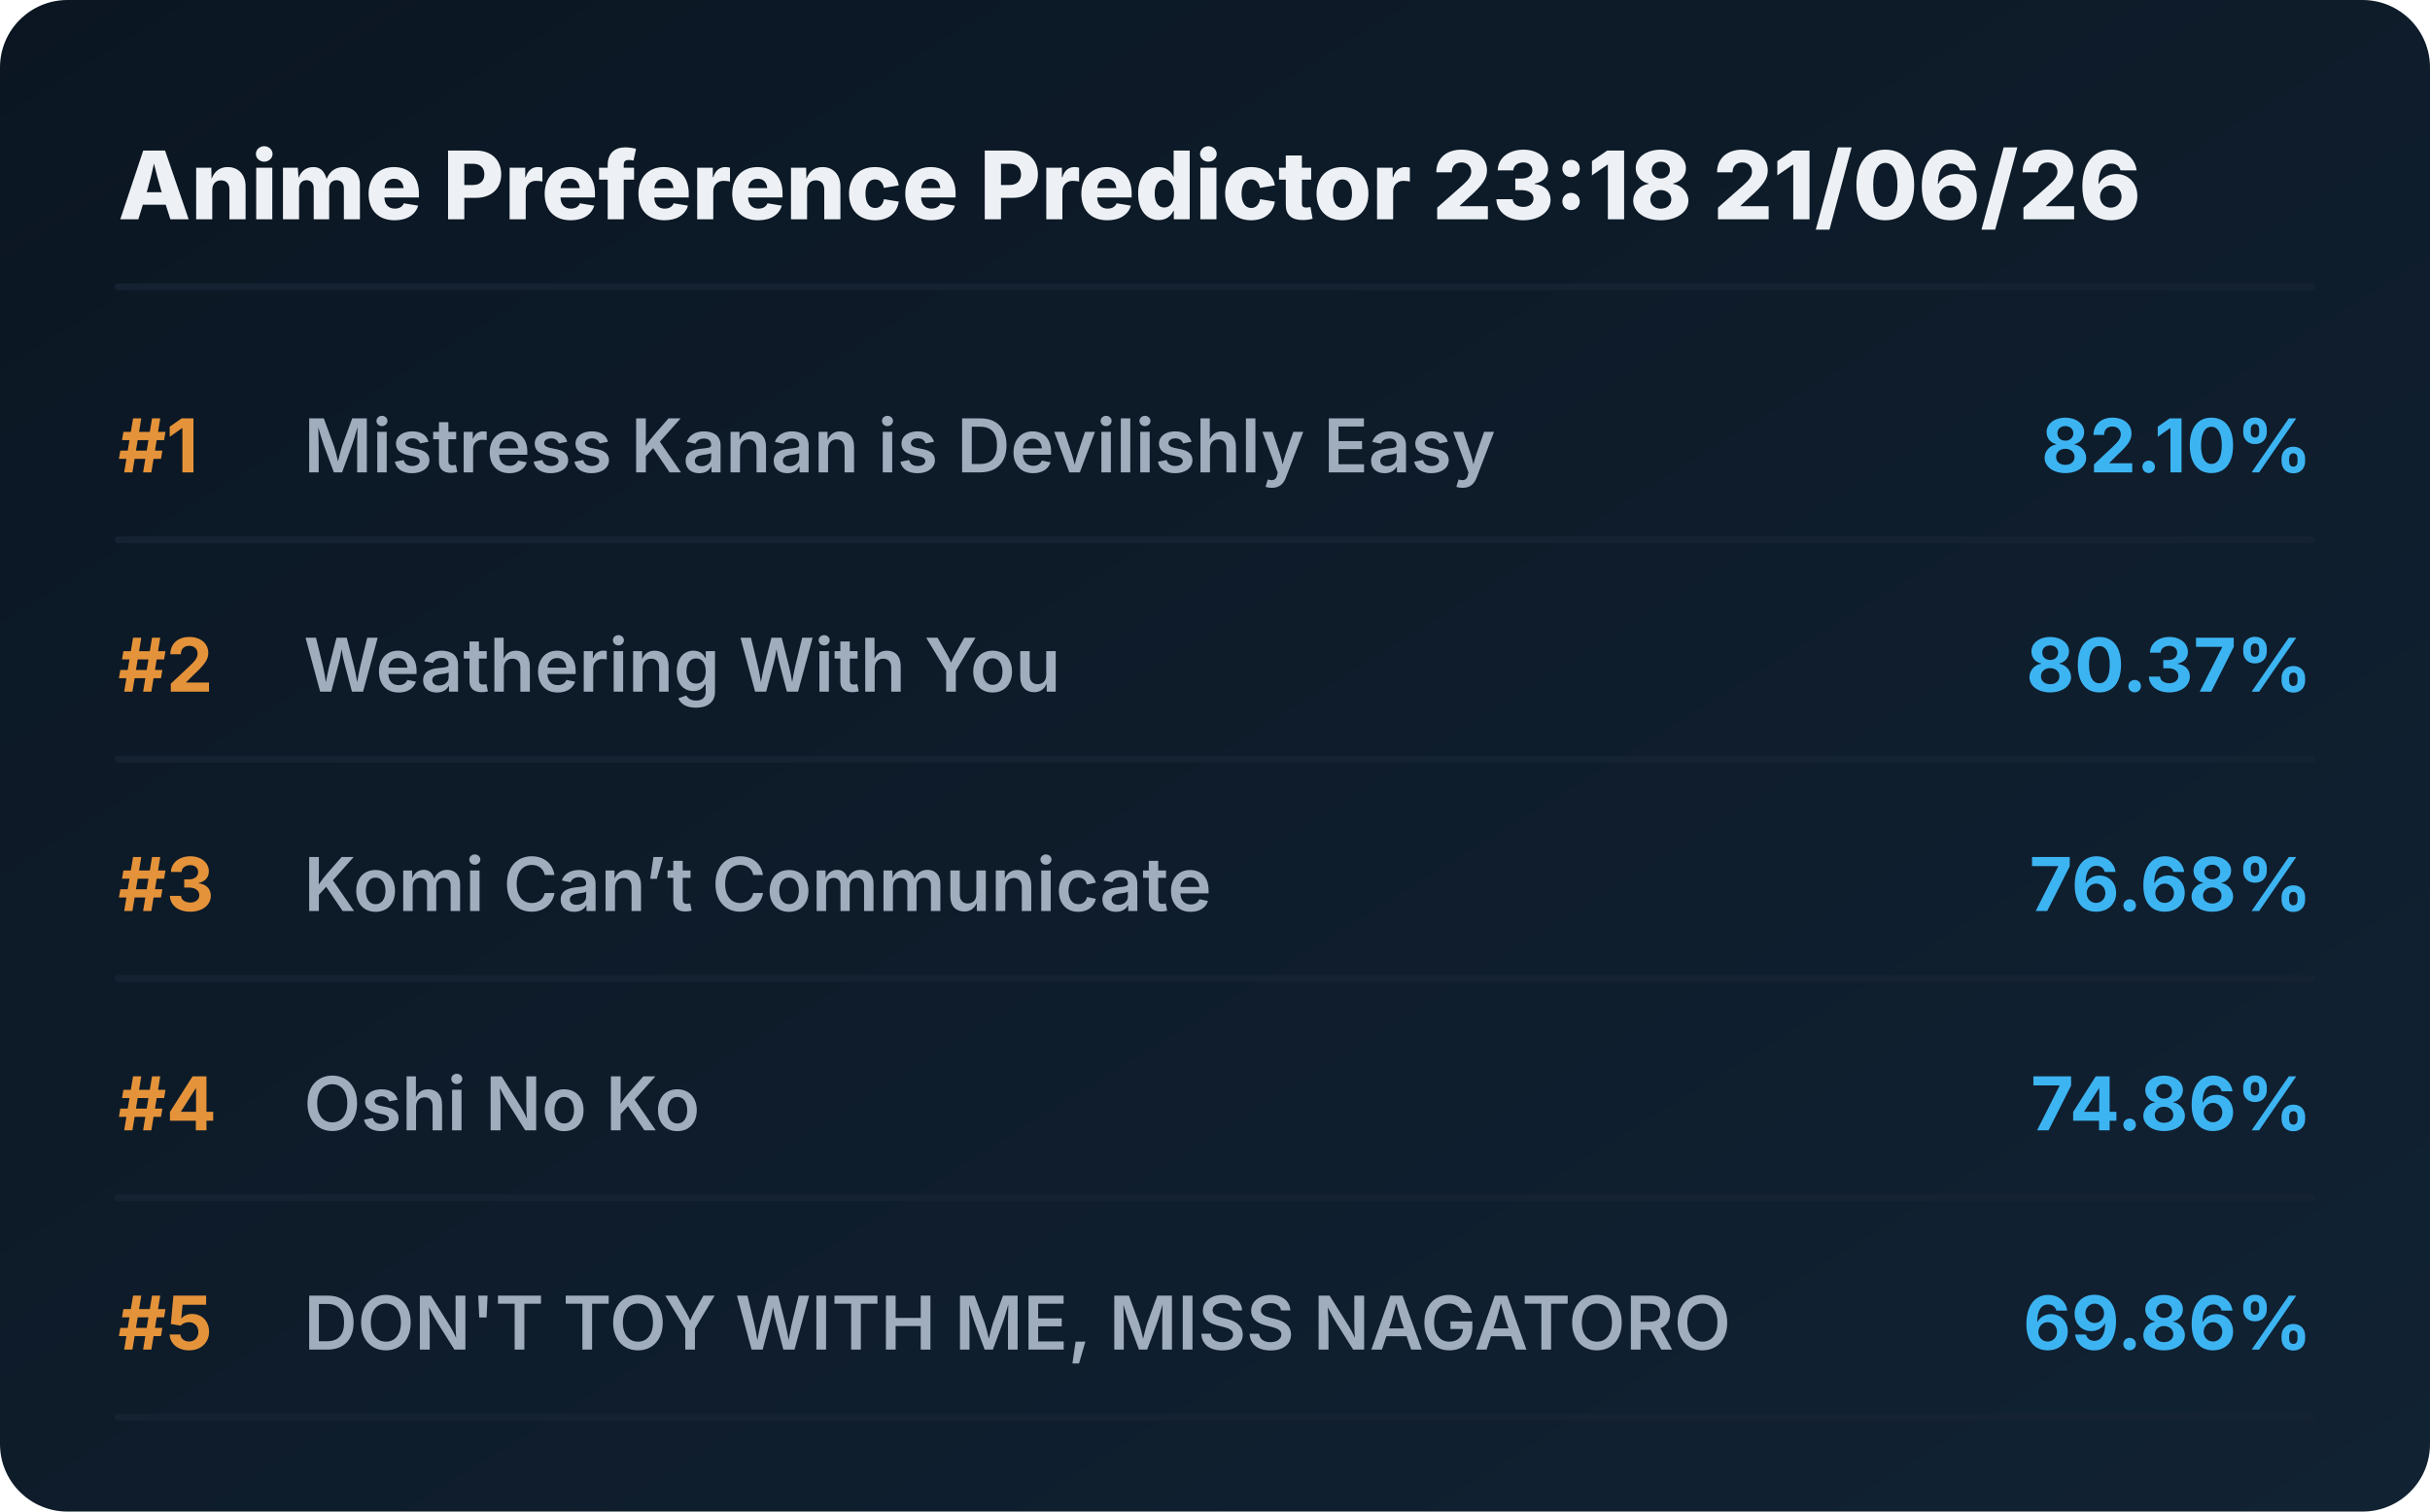
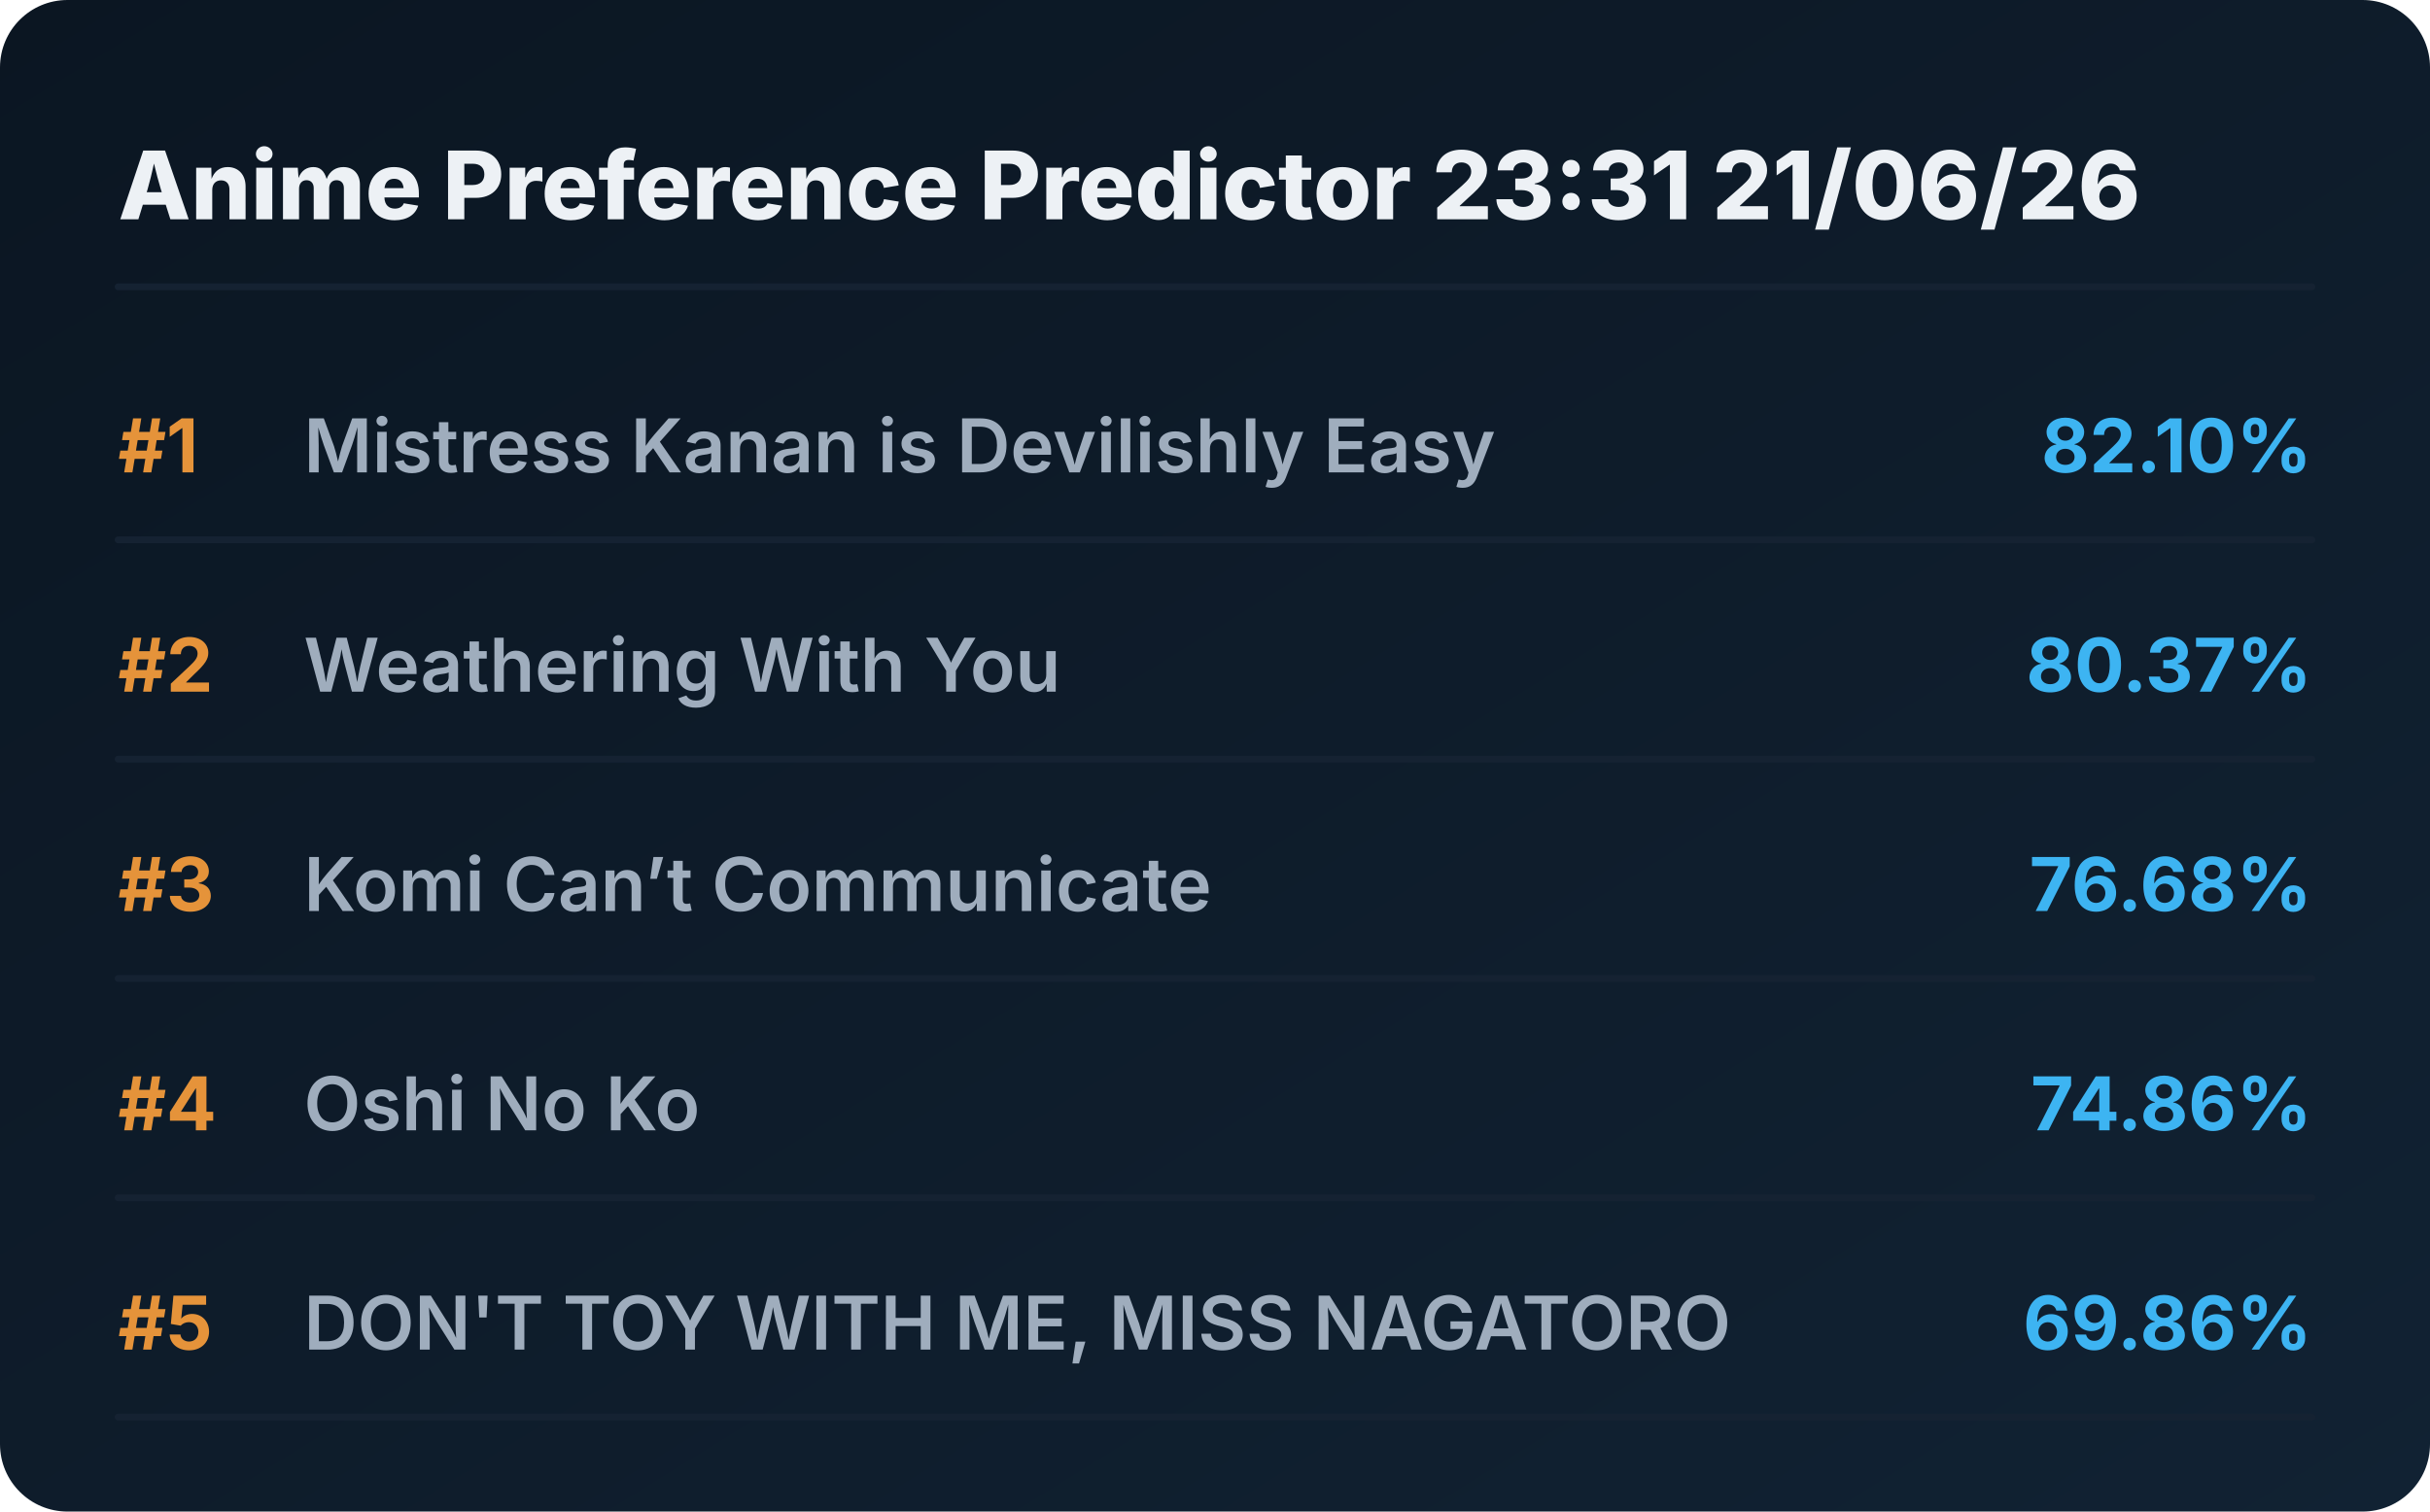
<svg xmlns="http://www.w3.org/2000/svg" viewBox="0 0 720 448" preserveAspectRatio="xMidYMid meet" style="width: 100%; height: auto; max-width: 720px;">
  <defs>
    <linearGradient id="boxGrad" x1="0%" y1="0%" x2="100%" y2="100%">
      <stop offset="0%" stop-color="#0b1622" />
      <stop offset="100%" stop-color="#112233" />
    </linearGradient>
    <clipPath id="titleClip">
      <rect x="90" y="0" width="510" height="100%" />
    </clipPath>
  </defs>
  <style>
    .bg { fill: url(#boxGrad); rx: 20px; }
    .header { font-family: 'Overpass', 'Inter', system-ui, sans-serif; font-weight: 800; font-size: 28px; fill: #edf1f5; }
    .rank { font-family: 'Overpass', 'Inter', system-ui, sans-serif; font-weight: 700; font-size: 22px; fill: #e5933a; }
    .title { font-family: 'Overpass', 'Inter', system-ui, sans-serif; font-weight: 600; font-size: 22px; fill: #9fadbd; }
    .score { font-family: 'Overpass', 'Inter', system-ui, sans-serif; font-weight: 700; font-size: 22px; fill: #3db4f2; }
    .line { stroke: #152232; stroke-width: 2; stroke-linecap: round; }
  </style>
  <rect class="bg" width="720" height="448" />
-   <text x="35" y="65" class="header">Anime Preference Predictor 23:18 21/06/26</text>
+   <text x="35" y="65" class="header">Anime Preference Predictor 23:31 21/06/26</text>
  <line x1="35" y1="85" x2="685" y2="85" class="line" />
  <g transform="translate(0, 0)">
    <text x="35" y="140" class="rank">#1</text>
    <text x="90" y="140" class="title">Mistress Kanan is Devilishly Easy</text>
    <text x="685" y="140" class="score" text-anchor="end">82.10%</text>
    <line x1="35" y1="160" x2="685" y2="160" class="line" />
  </g>
  <g transform="translate(0, 65)">
    <text x="35" y="140" class="rank">#2</text>
    <text x="90" y="140" class="title">Weathering With You</text>
    <text x="685" y="140" class="score" text-anchor="end">80.37%</text>
    <line x1="35" y1="160" x2="685" y2="160" class="line" />
  </g>
  <g transform="translate(0, 130)">
    <text x="35" y="140" class="rank">#3</text>
    <text x="90" y="140" class="title">Komi Can’t Communicate</text>
    <text x="685" y="140" class="score" text-anchor="end">76.68%</text>
    <line x1="35" y1="160" x2="685" y2="160" class="line" />
  </g>
  <g transform="translate(0, 195)">
    <text x="35" y="140" class="rank">#4</text>
    <text x="90" y="140" class="title">Oshi No Ko</text>
    <text x="685" y="140" class="score" text-anchor="end">74.86%</text>
    <line x1="35" y1="160" x2="685" y2="160" class="line" />
  </g>
  <g transform="translate(0, 260)">
    <text x="35" y="140" class="rank">#5</text>
    <text x="90" y="140" class="title">DON'T TOY WITH ME, MISS NAGATORO</text>
    <text x="685" y="140" class="score" text-anchor="end">69.86%</text>
    <line x1="35" y1="160" x2="685" y2="160" class="line" />
  </g>
</svg>
